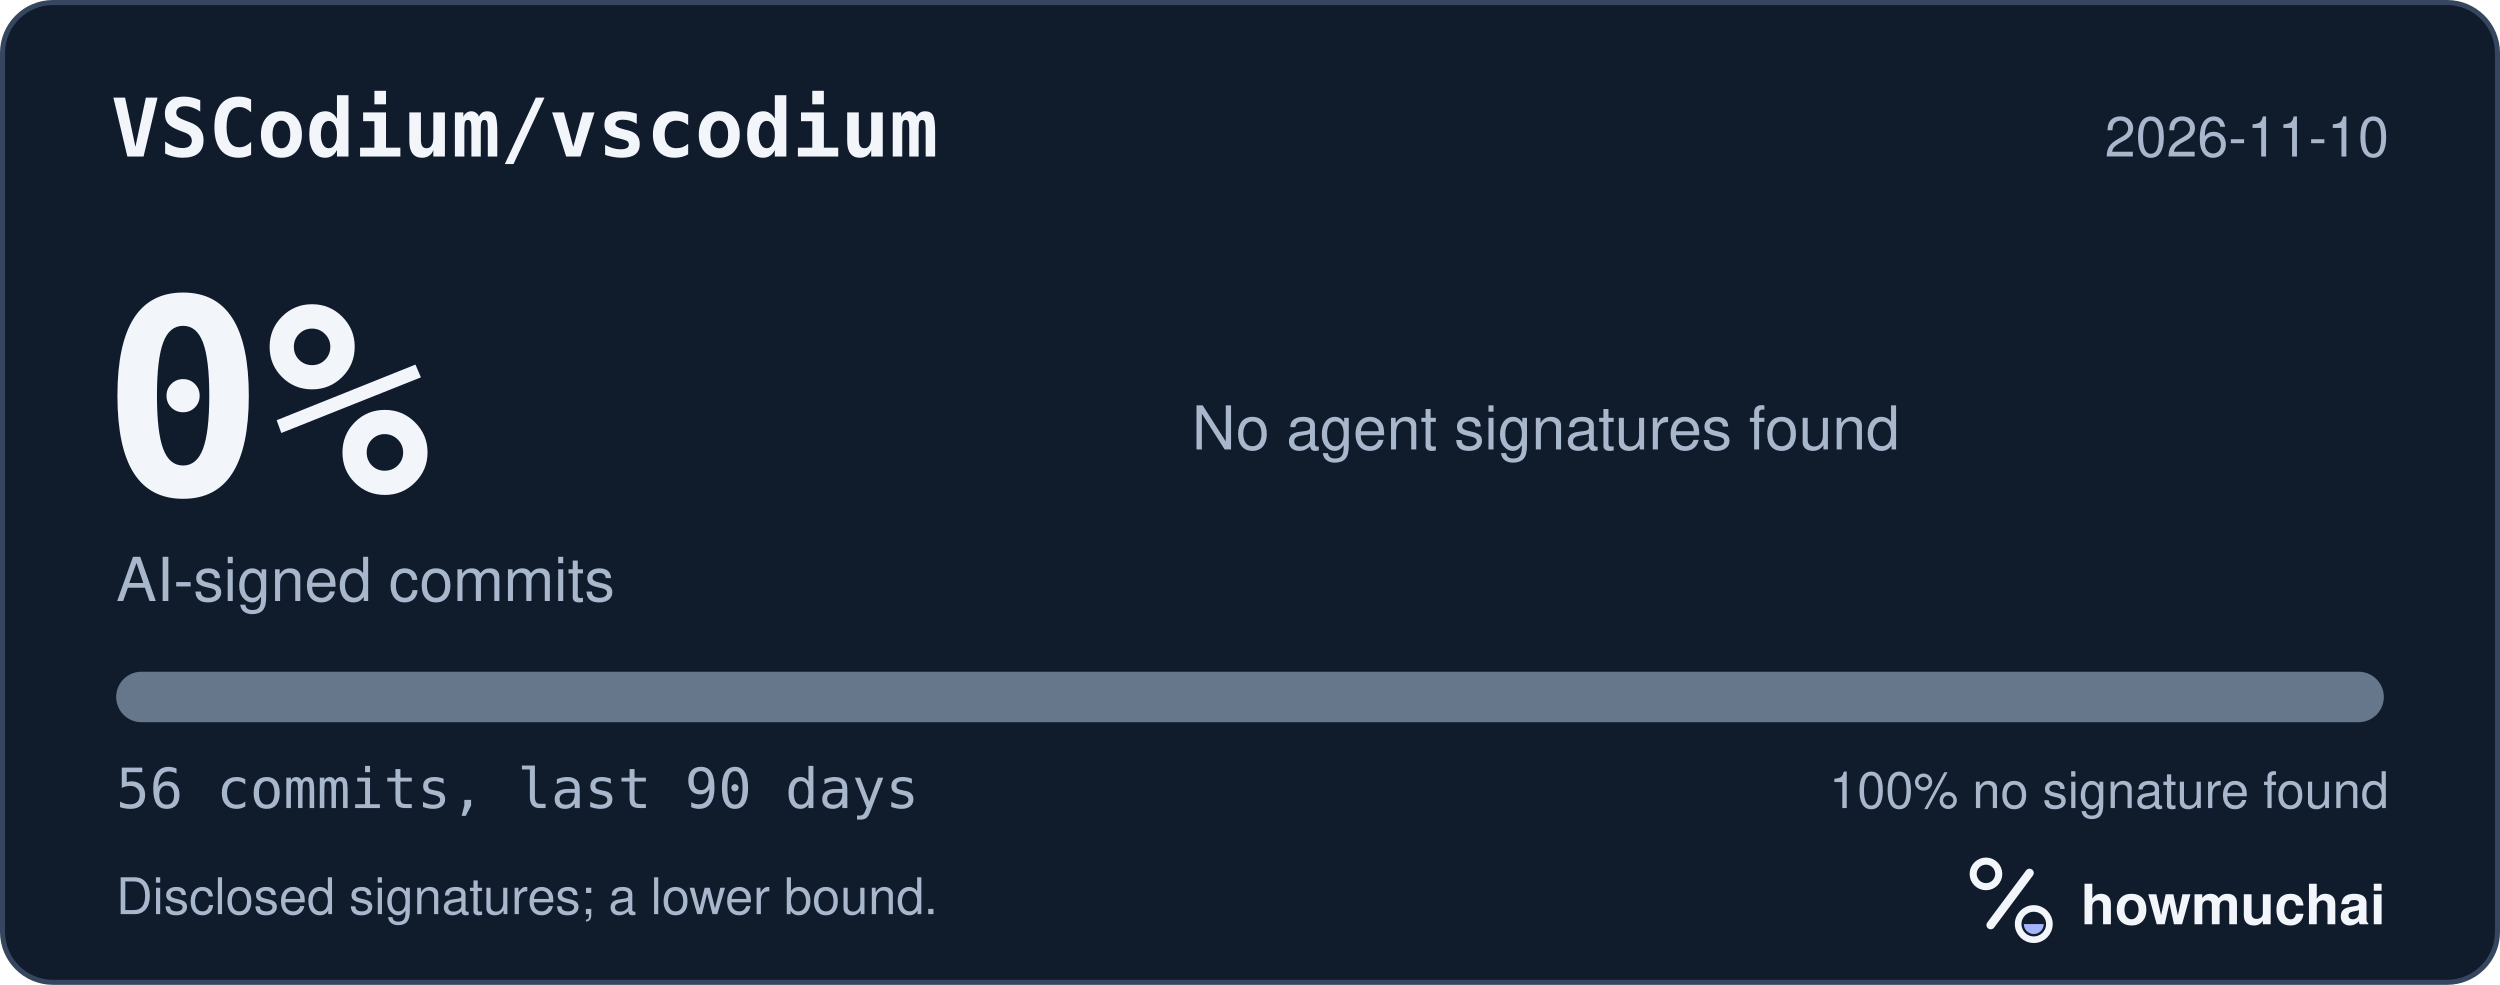
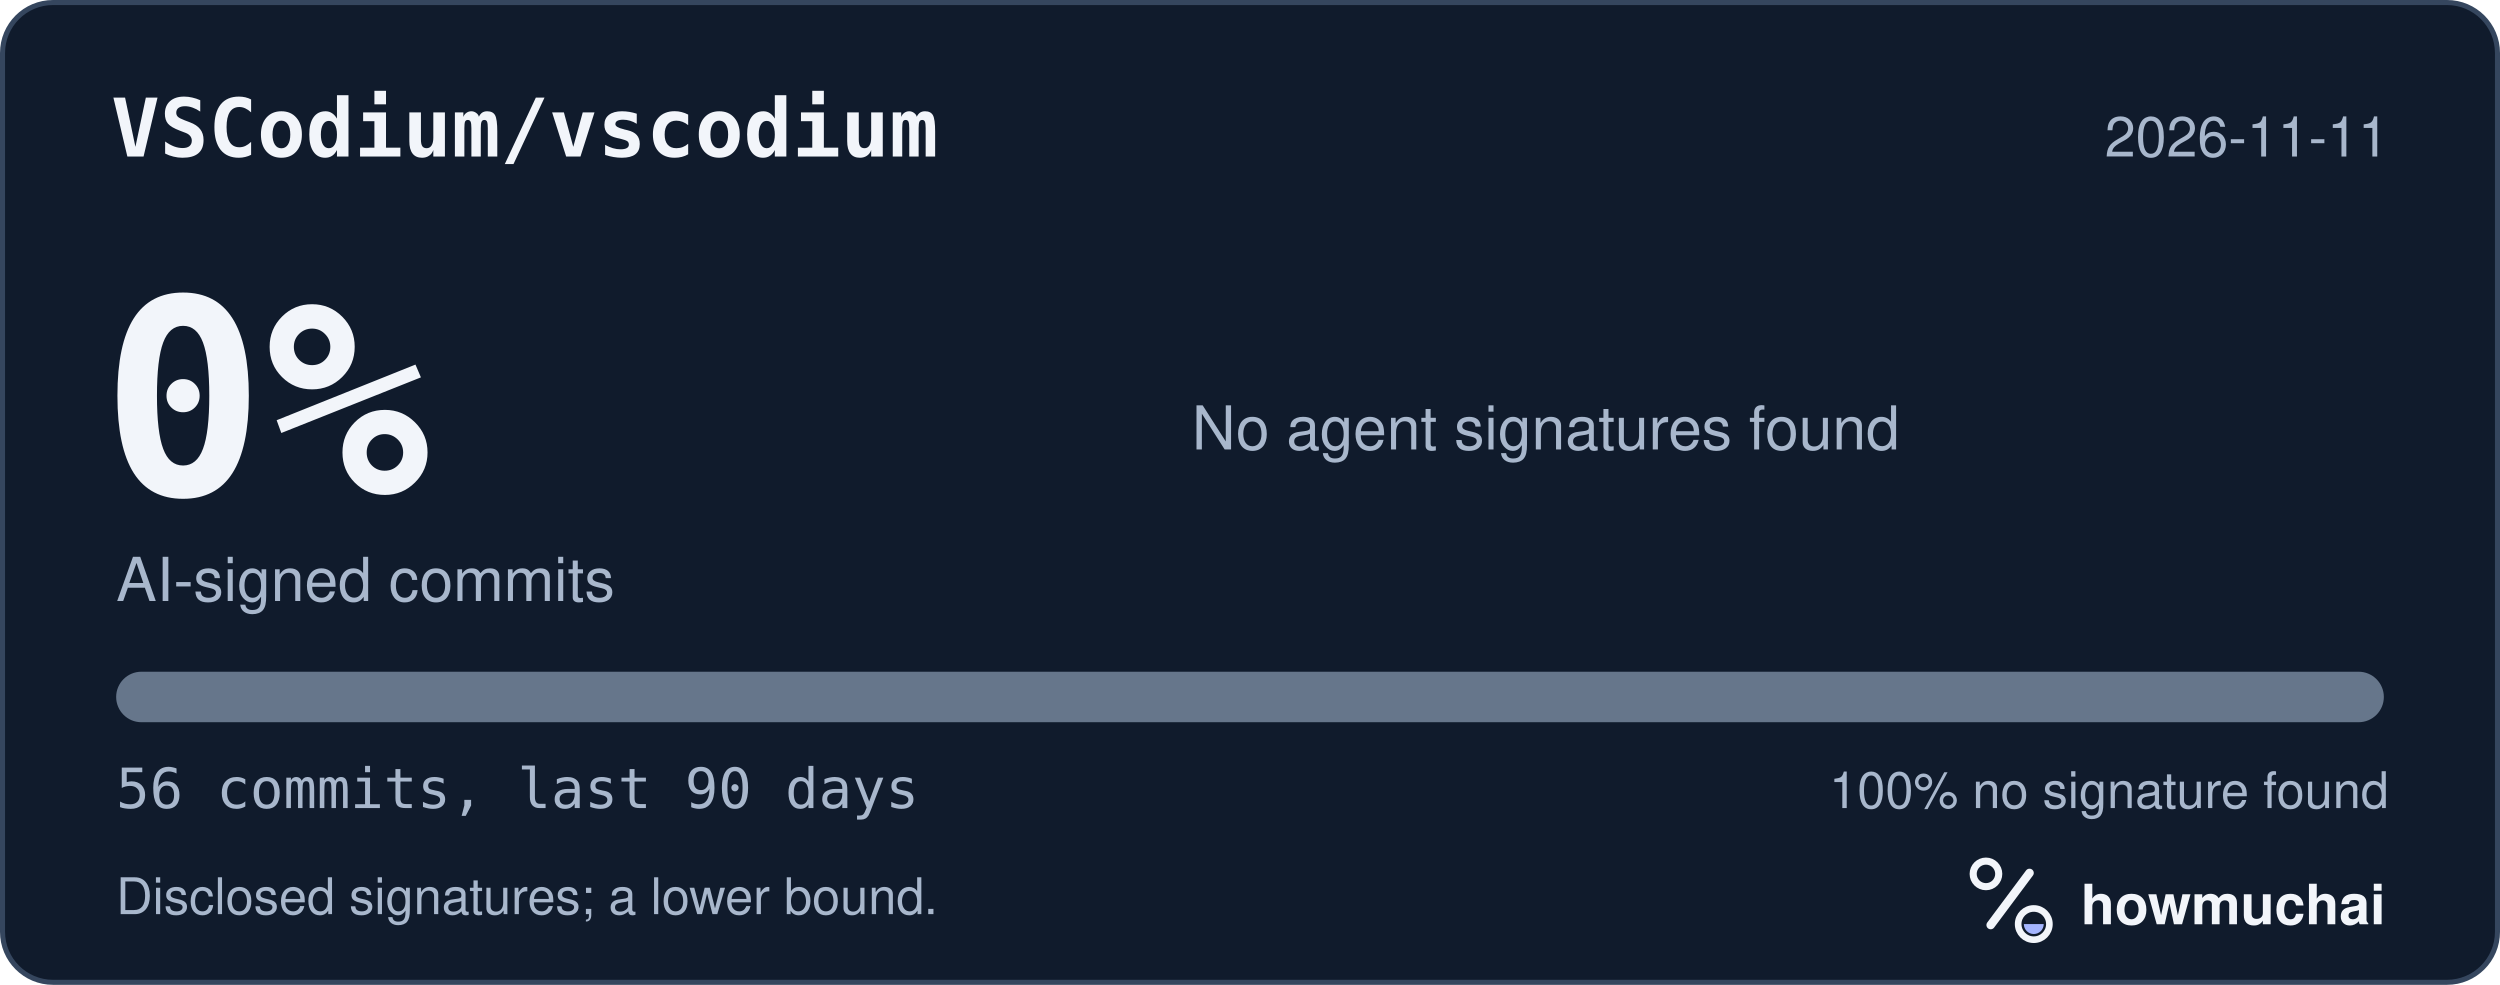
<svg xmlns="http://www.w3.org/2000/svg" width="495" height="195" viewBox="0 0 495 195" role="img" aria-labelledby="hm-t hm-d">
  <rect x="0.5" y="0.5" width="494" height="194" rx="10" fill="#101B2C" stroke="#35465E" />
  <text x="22" y="31" fill="#F2F5FA" font-family="ui-monospace, SF Mono, Menlo, Consolas, IBM Plex Mono, monospace" font-size="16" font-weight="600">VSCodium/vscodium</text>
-   <text x="473" y="31" fill="#A8B7CC" font-family="-apple-system, BlinkMacSystemFont, Segoe UI, Helvetica, Arial, Fira Sans, sans-serif" font-size="11" text-anchor="end">2026-11-10</text>
+   <text x="473" y="31" fill="#A8B7CC" font-family="-apple-system, BlinkMacSystemFont, Segoe UI, Helvetica, Arial, Fira Sans, sans-serif" font-size="11" text-anchor="end">2026-11-11</text>
  <text x="20" y="98" fill="#F2F5FA" font-family="ui-monospace, SF Mono, Menlo, Consolas, IBM Plex Mono, monospace" font-size="54" font-weight="700">0%</text>
  <text x="23" y="119" fill="#A8B7CC" font-family="-apple-system, BlinkMacSystemFont, Segoe UI, Helvetica, Arial, Fira Sans, sans-serif" font-size="12">AI-signed commits</text>
  <text x="236" y="89" fill="#A8B7CC" font-family="-apple-system, BlinkMacSystemFont, Segoe UI, Helvetica, Arial, Fira Sans, sans-serif" font-size="12">No agent signatures found</text>
  <defs>
    <clipPath id="hm-bar">
      <rect x="23" y="133" width="449" height="10" rx="5" />
    </clipPath>
  </defs>
  <rect x="23" y="133" width="449" height="10" rx="5" fill="#66768B" />
  <g clip-path="url(#hm-bar)" />
  <text x="23" y="160" fill="#A8B7CC" font-family="ui-monospace, SF Mono, Menlo, Consolas, IBM Plex Mono, monospace" font-size="11">56 commits, last 90 days</text>
  <text x="473" y="160" fill="#A8B7CC" font-family="-apple-system, BlinkMacSystemFont, Segoe UI, Helvetica, Arial, Fira Sans, sans-serif" font-size="10" text-anchor="end">100% no signature found</text>
  <text x="23" y="181" fill="#A8B7CC" font-family="-apple-system, BlinkMacSystemFont, Segoe UI, Helvetica, Arial, Fira Sans, sans-serif" font-size="10">Disclosed signatures; a lower bound.</text>
  <g transform="translate(386 166) scale(0.046875)">
    <circle cx="154" cy="150" r="54" fill="none" stroke="#F2F5FA" stroke-width="30" />
    <path d="M174 366 338 146" fill="none" stroke="#F2F5FA" stroke-width="36" stroke-linecap="round" />
    <circle cx="356" cy="362" r="66" fill="none" stroke="#F2F5FA" stroke-width="28" />
    <path d="M314 362a42 42 0 0 0 84 0Z" fill="#A4B5FF" />
  </g>
  <text x="412" y="183" fill="#F2F5FA" font-family="-apple-system, BlinkMacSystemFont, Segoe UI, Helvetica, Arial, Fira Sans, sans-serif" font-size="11" font-weight="650">howmuchai</text>
</svg>
